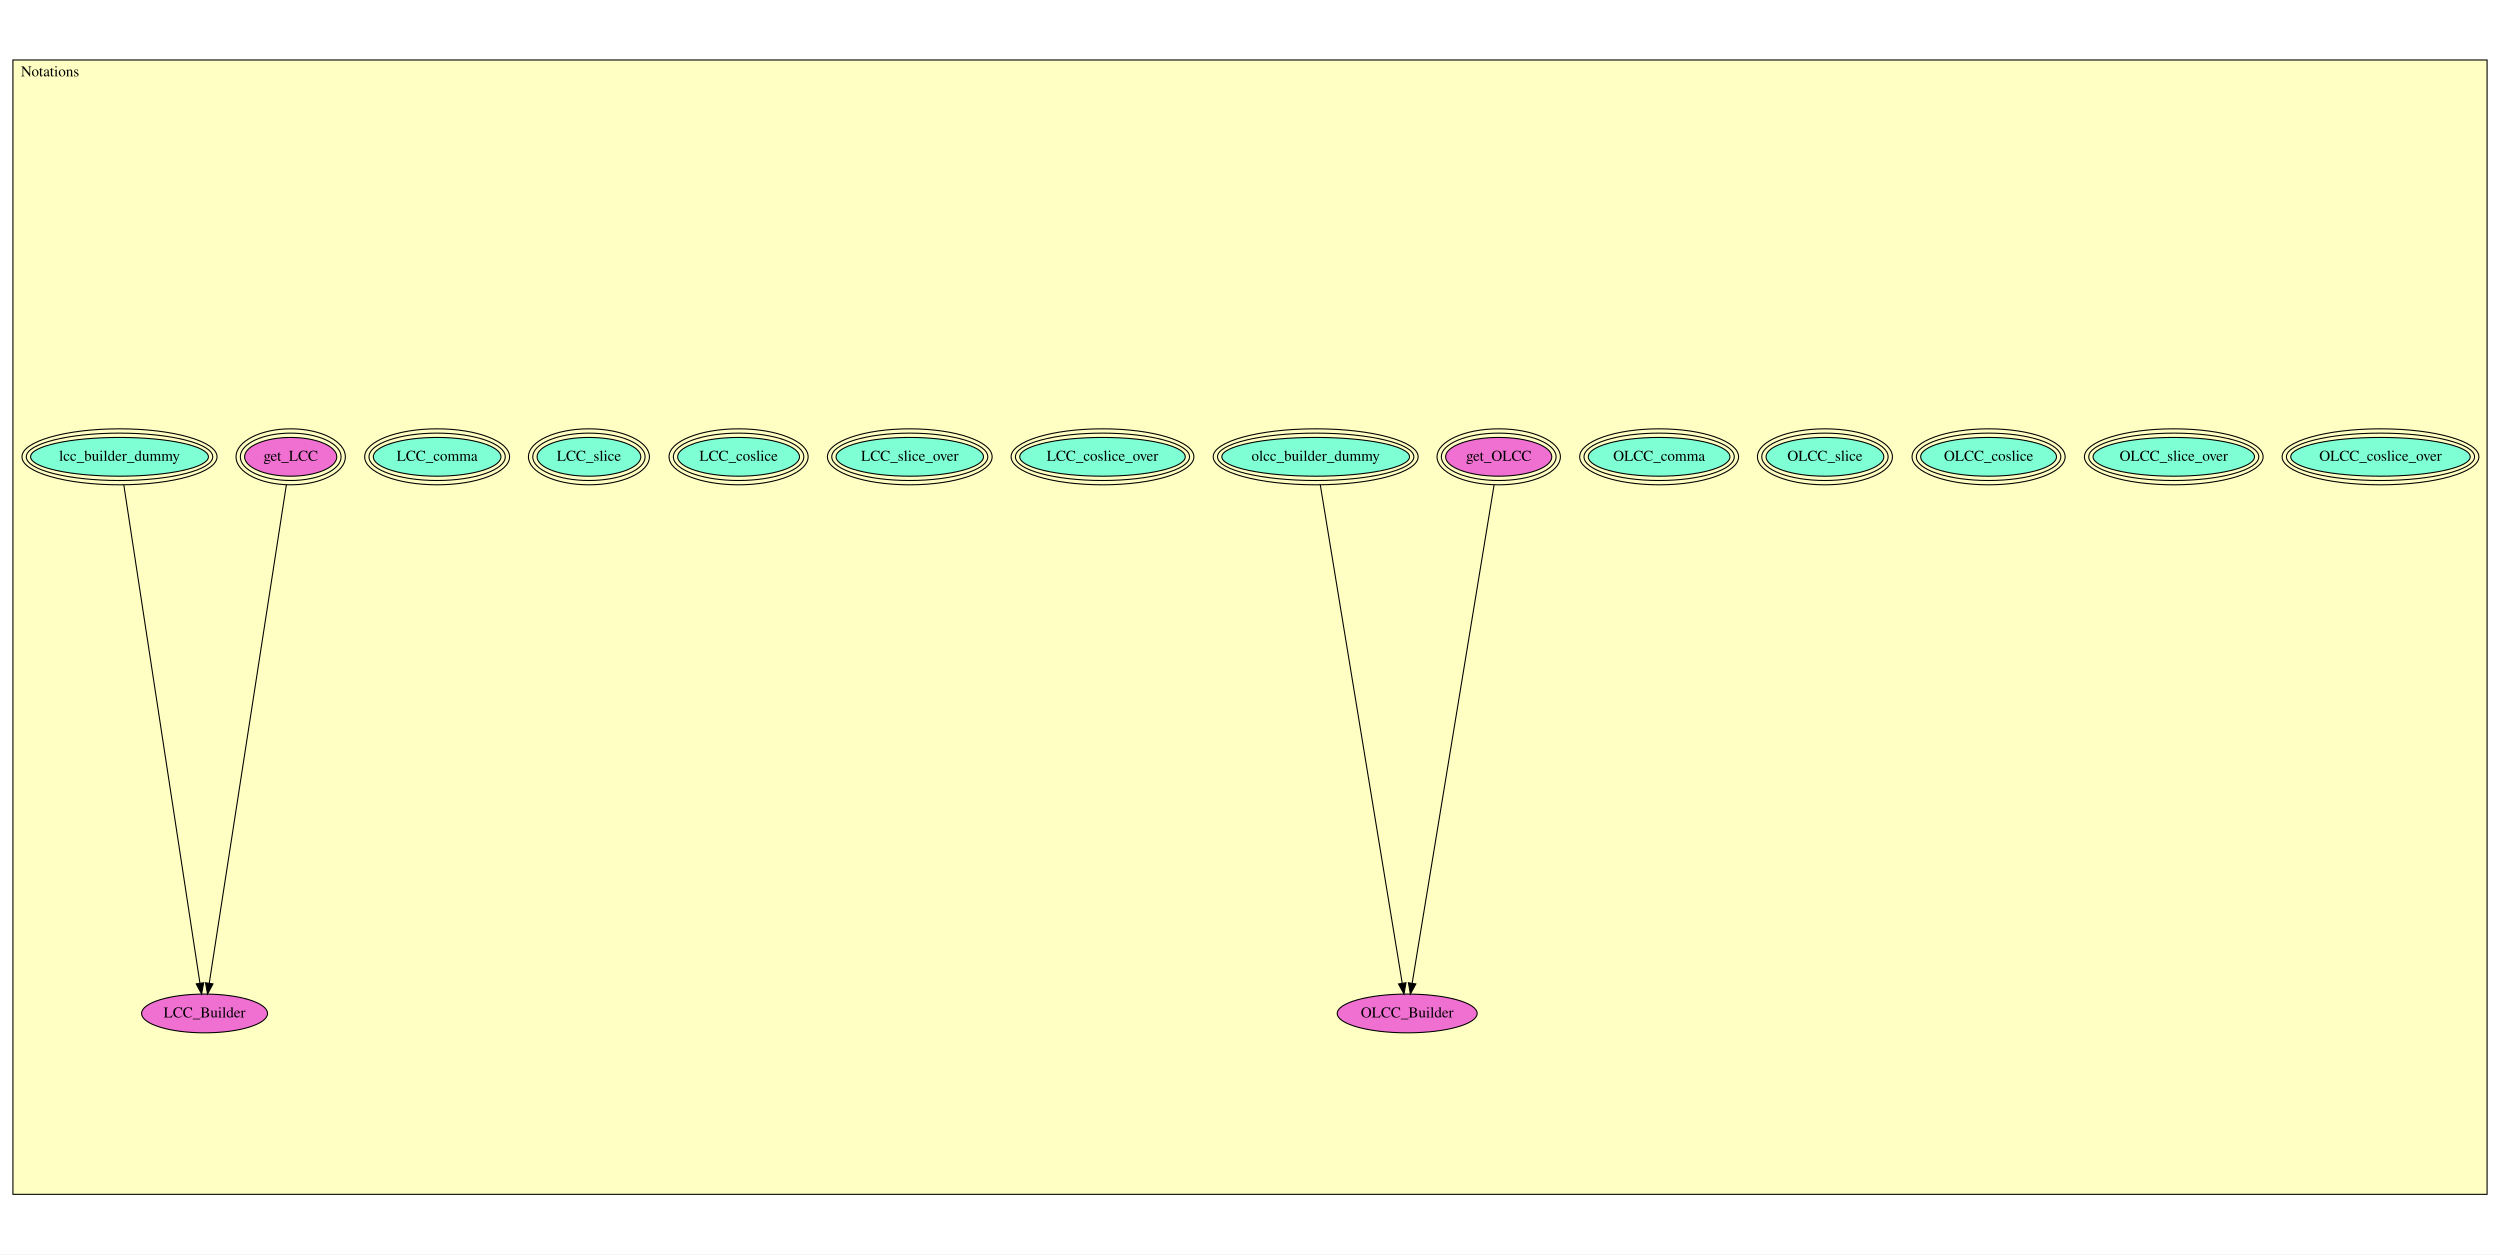
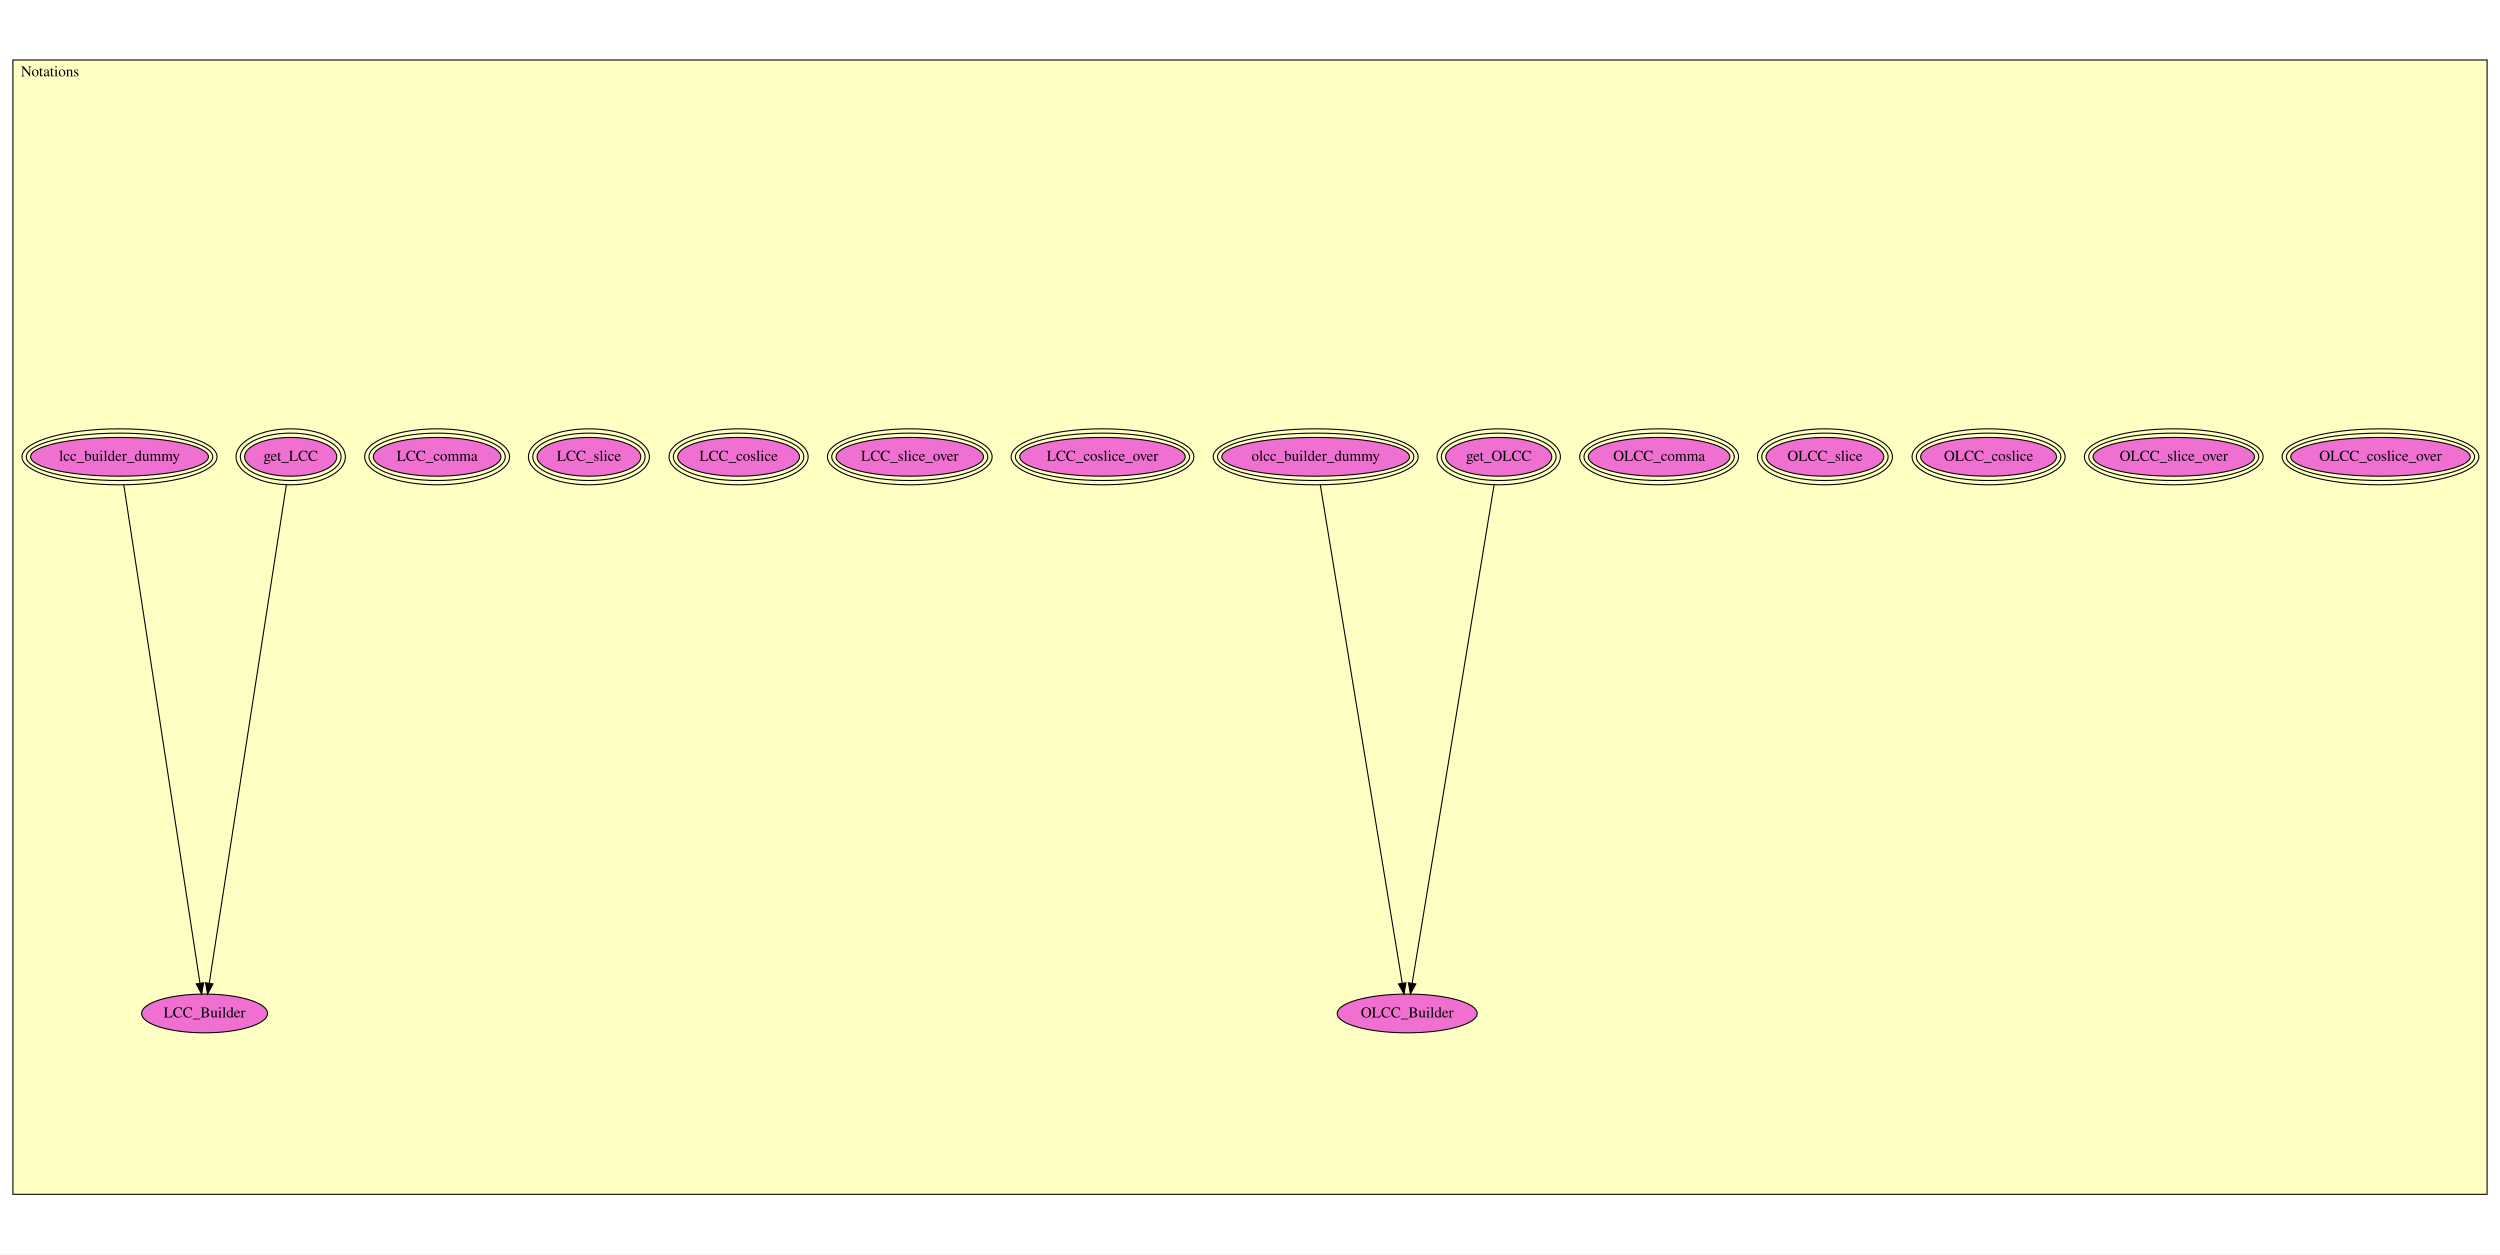
<svg xmlns="http://www.w3.org/2000/svg" xmlns:xlink="http://www.w3.org/1999/xlink" width="2322pt" height="1165pt" viewBox="0.00 0.00 2322.00 1165.00">
  <g id="graph0" class="graph" transform="scale(1 1) rotate(0) translate(4 1161)">
    <polygon fill="white" stroke="transparent" points="-4,4 -4,-1161 2318,-1161 2318,4 -4,4" />
    <g id="clust1" class="cluster">
      <polygon fill="#ffffc3" stroke="black" points="8,-51.709 8,-1105.29 2306,-1105.29 2306,-51.709 8,-51.709" />
      <text text-anchor="middle" x="42.5" y="-1090.09" font-family="Times,serif" font-size="14.00">Notations</text>
    </g>
    <g id="node1" class="node">
      <g id="a_node1">
        <a xlink:href="Notations.html#OLCC_coslice_over" xlink:title="OLCC_coslice_over">
-           <ellipse fill="#7fffd4" stroke="black" cx="2207" cy="-736.709" rx="83.369" ry="18" />
+           <ellipse fill="#f070d1" stroke="black" cx="2207" cy="-736.709" rx="83.369" ry="18" />
          <ellipse fill="none" stroke="black" cx="2207" cy="-736.709" rx="87.377" ry="22" />
          <ellipse fill="none" stroke="black" cx="2207" cy="-736.709" rx="91.386" ry="26" />
          <text text-anchor="middle" x="2207" y="-733.009" font-family="Times,serif" font-size="14.00">OLCC_coslice_over</text>
        </a>
      </g>
    </g>
    <g id="node2" class="node">
      <g id="a_node2">
        <a xlink:href="Notations.html#OLCC_slice_over" xlink:title="OLCC_slice_over">
-           <ellipse fill="#7fffd4" stroke="black" cx="2015" cy="-736.709" rx="74.964" ry="18" />
+           <ellipse fill="#f070d1" stroke="black" cx="2015" cy="-736.709" rx="74.964" ry="18" />
          <ellipse fill="none" stroke="black" cx="2015" cy="-736.709" rx="78.976" ry="22" />
          <ellipse fill="none" stroke="black" cx="2015" cy="-736.709" rx="82.987" ry="26" />
          <text text-anchor="middle" x="2015" y="-733.009" font-family="Times,serif" font-size="14.00">OLCC_slice_over</text>
        </a>
      </g>
    </g>
    <g id="node3" class="node">
      <g id="a_node3">
        <a xlink:href="Notations.html#OLCC_coslice" xlink:title="OLCC_coslice">
-           <ellipse fill="#7fffd4" stroke="black" cx="1843" cy="-736.709" rx="63.084" ry="18" />
+           <ellipse fill="#f070d1" stroke="black" cx="1843" cy="-736.709" rx="63.084" ry="18" />
          <ellipse fill="none" stroke="black" cx="1843" cy="-736.709" rx="67.086" ry="22" />
          <ellipse fill="none" stroke="black" cx="1843" cy="-736.709" rx="71.089" ry="26" />
          <text text-anchor="middle" x="1843" y="-733.009" font-family="Times,serif" font-size="14.00">OLCC_coslice</text>
        </a>
      </g>
    </g>
    <g id="node4" class="node">
      <g id="a_node4">
        <a xlink:href="Notations.html#OLCC_slice" xlink:title="OLCC_slice">
-           <ellipse fill="#7fffd4" stroke="black" cx="1691" cy="-736.709" rx="54.678" ry="18" />
+           <ellipse fill="#f070d1" stroke="black" cx="1691" cy="-736.709" rx="54.678" ry="18" />
          <ellipse fill="none" stroke="black" cx="1691" cy="-736.709" rx="58.684" ry="22" />
          <ellipse fill="none" stroke="black" cx="1691" cy="-736.709" rx="62.691" ry="26" />
          <text text-anchor="middle" x="1691" y="-733.009" font-family="Times,serif" font-size="14.00">OLCC_slice</text>
        </a>
      </g>
    </g>
    <g id="node5" class="node">
      <g id="a_node5">
        <a xlink:href="Notations.html#OLCC_comma" xlink:title="OLCC_comma">
-           <ellipse fill="#7fffd4" stroke="black" cx="1537" cy="-736.709" rx="65.773" ry="18" />
+           <ellipse fill="#f070d1" stroke="black" cx="1537" cy="-736.709" rx="65.773" ry="18" />
          <ellipse fill="none" stroke="black" cx="1537" cy="-736.709" rx="69.781" ry="22" />
          <ellipse fill="none" stroke="black" cx="1537" cy="-736.709" rx="73.789" ry="26" />
          <text text-anchor="middle" x="1537" y="-733.009" font-family="Times,serif" font-size="14.00">OLCC_comma</text>
        </a>
      </g>
    </g>
    <g id="node6" class="node">
      <g id="a_node6">
        <a xlink:href="Notations.html#get_OLCC" xlink:title="get_OLCC">
          <ellipse fill="#f070d1" stroke="black" cx="1388" cy="-736.709" rx="49.306" ry="18" />
          <ellipse fill="none" stroke="black" cx="1388" cy="-736.709" rx="53.299" ry="22" />
          <ellipse fill="none" stroke="black" cx="1388" cy="-736.709" rx="57.291" ry="26" />
          <text text-anchor="middle" x="1388" y="-733.009" font-family="Times,serif" font-size="14.00">get_OLCC</text>
        </a>
      </g>
    </g>
    <g id="node8" class="node">
      <g id="a_node8">
        <a xlink:href="Notations.html#OLCC_Builder" xlink:title="OLCC_Builder">
          <ellipse fill="#f070d1" stroke="black" cx="1303" cy="-219.709" rx="64.989" ry="18" />
          <text text-anchor="middle" x="1303" y="-216.009" font-family="Times,serif" font-size="14.00">OLCC_Builder</text>
        </a>
      </g>
    </g>
    <g id="edge1" class="edge">
      <path fill="none" stroke="black" d="M1383.73,-710.717C1369.31,-623.058 1322.57,-338.719 1307.63,-247.883" />
      <polygon fill="black" stroke="black" points="1311.05,-247.09 1305.97,-237.79 1304.14,-248.226 1311.05,-247.09" />
    </g>
    <g id="node7" class="node">
      <g id="a_node7">
        <a xlink:href="Notations.html#olcc_builder_dummy" xlink:title="olcc_builder_dummy">
-           <ellipse fill="#7fffd4" stroke="black" cx="1218" cy="-736.709" rx="87.177" ry="18" />
+           <ellipse fill="#f070d1" stroke="black" cx="1218" cy="-736.709" rx="87.177" ry="18" />
          <ellipse fill="none" stroke="black" cx="1218" cy="-736.709" rx="91.181" ry="22" />
          <ellipse fill="none" stroke="black" cx="1218" cy="-736.709" rx="95.185" ry="26" />
          <text text-anchor="middle" x="1218" y="-733.009" font-family="Times,serif" font-size="14.00">olcc_builder_dummy</text>
        </a>
      </g>
    </g>
    <g id="edge2" class="edge">
      <path fill="none" stroke="black" d="M1222.27,-710.717C1236.69,-623.058 1283.43,-338.719 1298.37,-247.883" />
      <polygon fill="black" stroke="black" points="1301.86,-248.226 1300.03,-237.79 1294.95,-247.09 1301.86,-248.226" />
    </g>
    <g id="node9" class="node">
      <g id="a_node9">
        <a xlink:href="Notations.html#LCC_coslice_over" xlink:title="LCC_coslice_over">
-           <ellipse fill="#7fffd4" stroke="black" cx="1020" cy="-736.709" rx="76.868" ry="18" />
+           <ellipse fill="#f070d1" stroke="black" cx="1020" cy="-736.709" rx="76.868" ry="18" />
          <ellipse fill="none" stroke="black" cx="1020" cy="-736.709" rx="80.878" ry="22" />
          <ellipse fill="none" stroke="black" cx="1020" cy="-736.709" rx="84.887" ry="26" />
          <text text-anchor="middle" x="1020" y="-733.009" font-family="Times,serif" font-size="14.00">LCC_coslice_over</text>
        </a>
      </g>
    </g>
    <g id="node10" class="node">
      <g id="a_node10">
        <a xlink:href="Notations.html#LCC_slice_over" xlink:title="LCC_slice_over">
-           <ellipse fill="#7fffd4" stroke="black" cx="841" cy="-736.709" rx="68.463" ry="18" />
+           <ellipse fill="#f070d1" stroke="black" cx="841" cy="-736.709" rx="68.463" ry="18" />
          <ellipse fill="none" stroke="black" cx="841" cy="-736.709" rx="72.476" ry="22" />
          <ellipse fill="none" stroke="black" cx="841" cy="-736.709" rx="76.489" ry="26" />
          <text text-anchor="middle" x="841" y="-733.009" font-family="Times,serif" font-size="14.00">LCC_slice_over</text>
        </a>
      </g>
    </g>
    <g id="node11" class="node">
      <g id="a_node11">
        <a xlink:href="Notations.html#LCC_coslice" xlink:title="LCC_coslice">
-           <ellipse fill="#7fffd4" stroke="black" cx="682" cy="-736.709" rx="56.584" ry="18" />
+           <ellipse fill="#f070d1" stroke="black" cx="682" cy="-736.709" rx="56.584" ry="18" />
          <ellipse fill="none" stroke="black" cx="682" cy="-736.709" rx="60.587" ry="22" />
          <ellipse fill="none" stroke="black" cx="682" cy="-736.709" rx="64.59" ry="26" />
          <text text-anchor="middle" x="682" y="-733.009" font-family="Times,serif" font-size="14.00">LCC_coslice</text>
        </a>
      </g>
    </g>
    <g id="node12" class="node">
      <g id="a_node12">
        <a xlink:href="Notations.html#LCC_slice" xlink:title="LCC_slice">
-           <ellipse fill="#7fffd4" stroke="black" cx="543" cy="-736.709" rx="48.178" ry="18" />
+           <ellipse fill="#f070d1" stroke="black" cx="543" cy="-736.709" rx="48.178" ry="18" />
          <ellipse fill="none" stroke="black" cx="543" cy="-736.709" rx="52.185" ry="22" />
          <ellipse fill="none" stroke="black" cx="543" cy="-736.709" rx="56.192" ry="26" />
          <text text-anchor="middle" x="543" y="-733.009" font-family="Times,serif" font-size="14.00">LCC_slice</text>
        </a>
      </g>
    </g>
    <g id="node13" class="node">
      <g id="a_node13">
        <a xlink:href="Notations.html#LCC_comma" xlink:title="LCC_comma">
-           <ellipse fill="#7fffd4" stroke="black" cx="402" cy="-736.709" rx="59.273" ry="18" />
+           <ellipse fill="#f070d1" stroke="black" cx="402" cy="-736.709" rx="59.273" ry="18" />
          <ellipse fill="none" stroke="black" cx="402" cy="-736.709" rx="63.281" ry="22" />
          <ellipse fill="none" stroke="black" cx="402" cy="-736.709" rx="67.29" ry="26" />
          <text text-anchor="middle" x="402" y="-733.009" font-family="Times,serif" font-size="14.00">LCC_comma</text>
        </a>
      </g>
    </g>
    <g id="node14" class="node">
      <g id="a_node14">
        <a xlink:href="Notations.html#get_LCC" xlink:title="get_LCC">
          <ellipse fill="#f070d1" stroke="black" cx="266" cy="-736.709" rx="42.809" ry="18" />
          <ellipse fill="none" stroke="black" cx="266" cy="-736.709" rx="46.801" ry="22" />
          <ellipse fill="none" stroke="black" cx="266" cy="-736.709" rx="50.793" ry="26" />
          <text text-anchor="middle" x="266" y="-733.009" font-family="Times,serif" font-size="14.00">get_LCC</text>
        </a>
      </g>
    </g>
    <g id="node16" class="node">
      <g id="a_node16">
        <a xlink:href="Notations.html#LCC_Builder" xlink:title="LCC_Builder">
          <ellipse fill="#f070d1" stroke="black" cx="186" cy="-219.709" rx="58.49" ry="18" />
          <text text-anchor="middle" x="186" y="-216.009" font-family="Times,serif" font-size="14.00">LCC_Builder</text>
        </a>
      </g>
    </g>
    <g id="edge3" class="edge">
      <path fill="none" stroke="black" d="M261.978,-710.717C248.414,-623.058 204.415,-338.719 190.359,-247.883" />
      <polygon fill="black" stroke="black" points="193.786,-247.138 188.798,-237.79 186.868,-248.208 193.786,-247.138" />
    </g>
    <g id="node15" class="node">
      <g id="a_node15">
        <a xlink:href="Notations.html#lcc_builder_dummy" xlink:title="lcc_builder_dummy">
-           <ellipse fill="#7fffd4" stroke="black" cx="107" cy="-736.709" rx="82.582" ry="18" />
+           <ellipse fill="#f070d1" stroke="black" cx="107" cy="-736.709" rx="82.582" ry="18" />
          <ellipse fill="none" stroke="black" cx="107" cy="-736.709" rx="86.584" ry="22" />
          <ellipse fill="none" stroke="black" cx="107" cy="-736.709" rx="90.585" ry="26" />
          <text text-anchor="middle" x="107" y="-733.009" font-family="Times,serif" font-size="14.00">lcc_builder_dummy</text>
        </a>
      </g>
    </g>
    <g id="edge4" class="edge">
      <path fill="none" stroke="black" d="M110.972,-710.717C124.366,-623.058 167.815,-338.719 181.695,-247.883" />
      <polygon fill="black" stroke="black" points="185.186,-248.204 183.237,-237.79 178.267,-247.147 185.186,-248.204" />
    </g>
  </g>
</svg>
